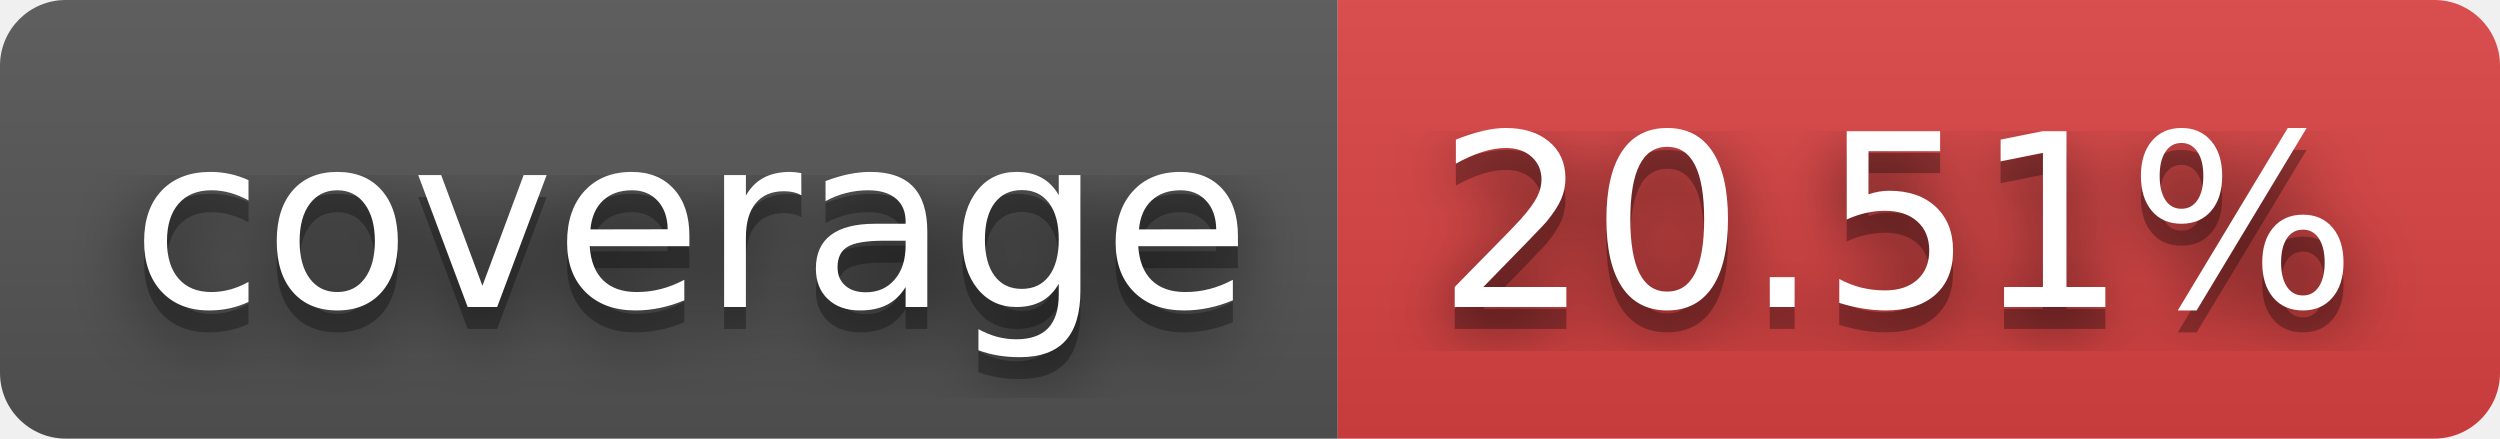
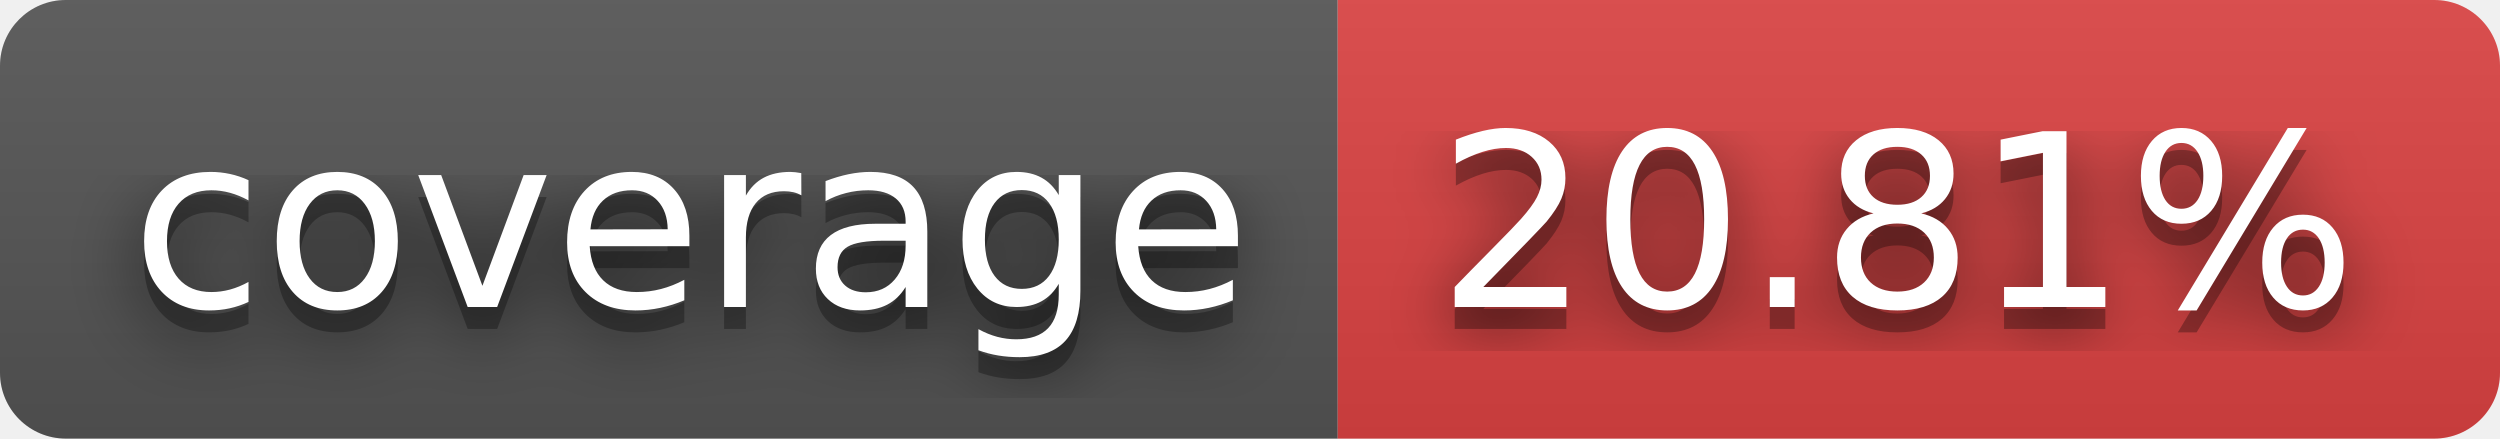
- <svg xmlns="http://www.w3.org/2000/svg" width="114" height="20" role="img" aria-label="coverage: 20.51%">
+ <svg xmlns="http://www.w3.org/2000/svg" width="114" height="20" role="img" aria-label="coverage: 20.81%">
  <filter id="blur">
    <feGaussianBlur stdDeviation="16" />
  </filter>
  <linearGradient id="s" x2="0" y2="100%">
    <stop offset="0" stop-color="#bbb" stop-opacity=".1" />
    <stop offset="1" stop-opacity=".1" />
  </linearGradient>
  <clipPath id="r">
    <rect width="114" height="20" rx="3" />
  </clipPath>
  <g clip-path="url(#r)">
    <rect width="61" height="20" fill="#555" />
    <rect x="61" width="53" height="20" fill="#dd4343" />
    <rect width="114" height="20" fill="url(#s)" />
  </g>
  <g fill="#fff" text-anchor="middle" font-family="Verdana,Geneva,DejaVu Sans,sans-serif" text-rendering="geometricPrecision" font-size="110">
    <g transform="scale(.1)">
      <g aria-hidden="true" fill="#010101">
        <text x="315" y="150" fill-opacity=".8" filter="url(#blur)" textLength="510">coverage</text>
        <text x="315" y="150" fill-opacity=".3" textLength="510">coverage</text>
      </g>
      <text x="315" y="140" textLength="510">coverage</text>
    </g>
    <g transform="scale(.1)">
      <g aria-hidden="true" fill="#010101">
-         <text x="865" y="150" fill-opacity=".8" filter="url(#blur)" textLength="430">20.51%</text>
-         <text x="865" y="150" fill-opacity=".3" textLength="430">20.51%</text>
+         <text x="865" y="150" fill-opacity=".8" filter="url(#blur)" textLength="430">20.81%</text>
+         <text x="865" y="150" fill-opacity=".3" textLength="430">20.81%</text>
      </g>
-       <text x="865" y="140" textLength="430">20.51%</text>
+       <text x="865" y="140" textLength="430">20.81%</text>
    </g>
  </g>
</svg>
